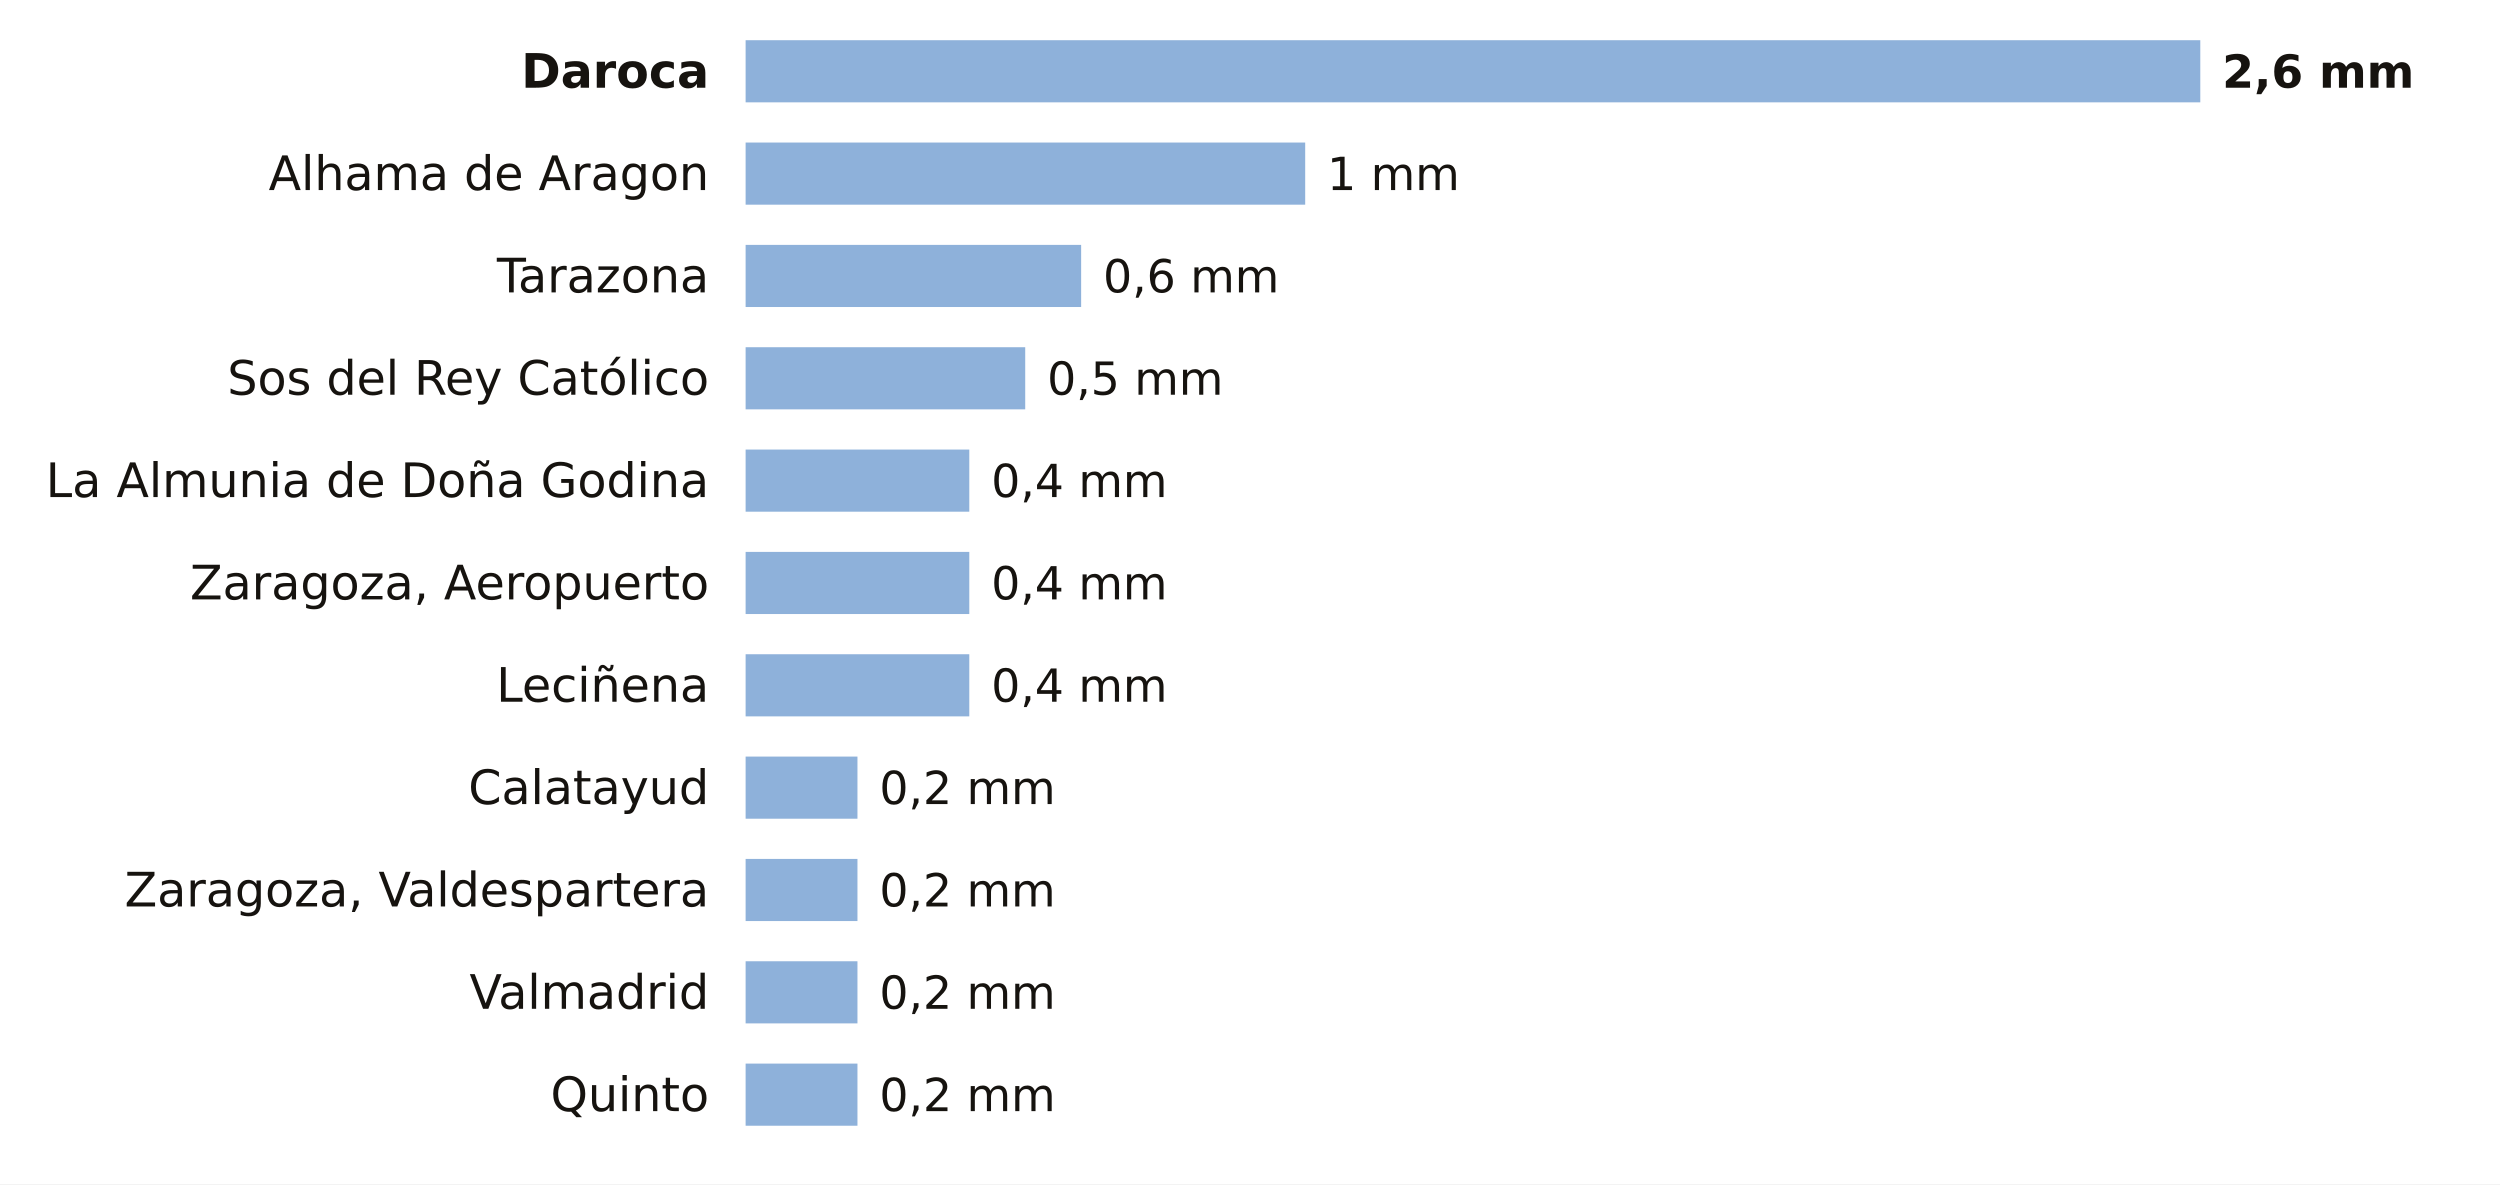
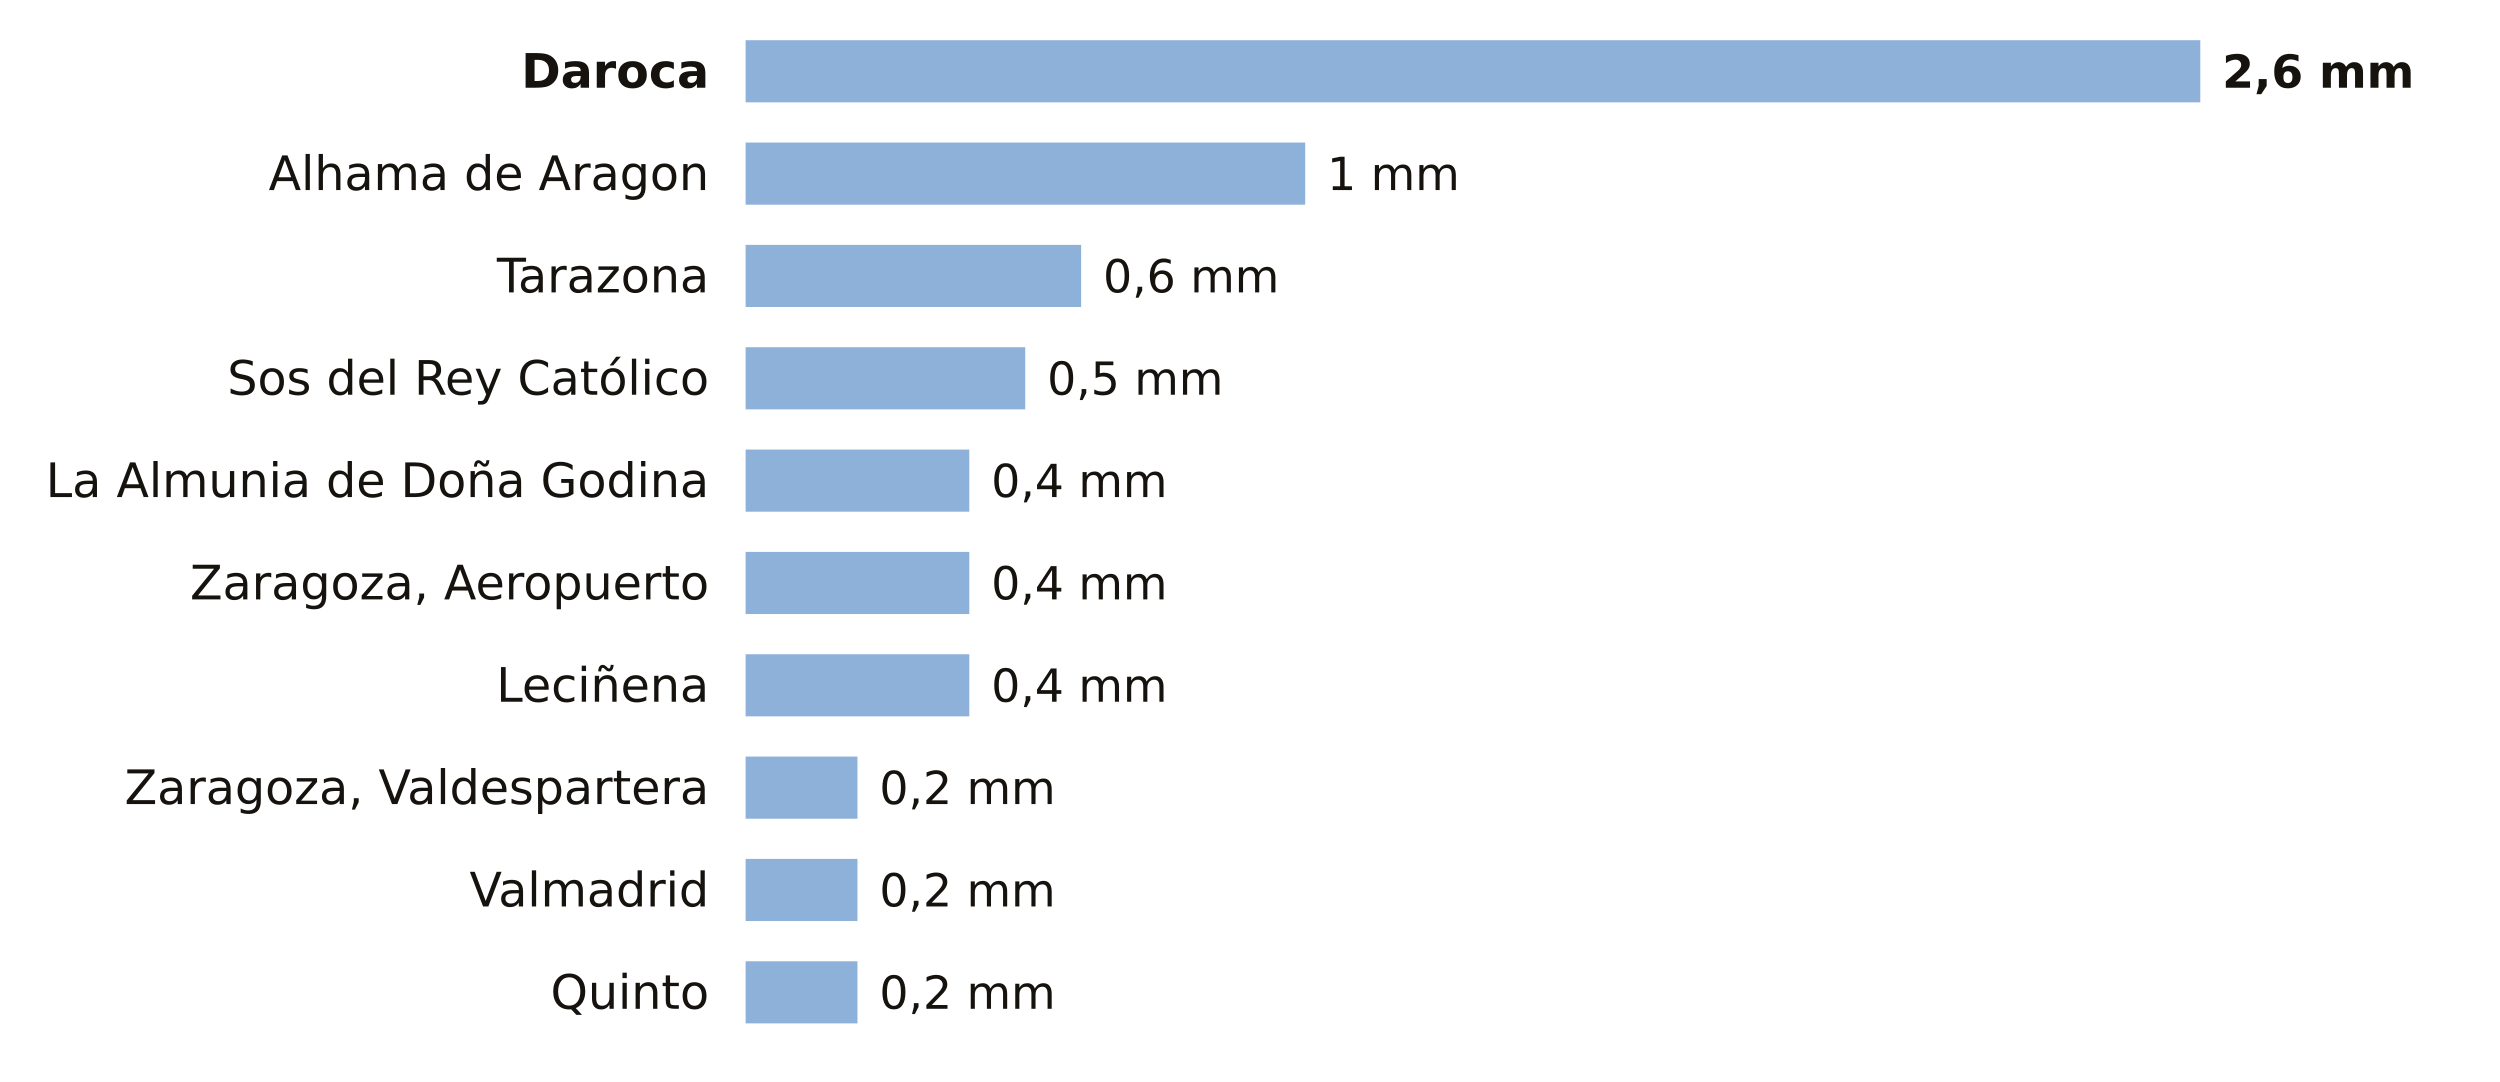
- <svg xmlns="http://www.w3.org/2000/svg" viewBox="0 0 684 324" width="684" height="324" role="img" aria-label="La lluvia de los últimos 7 días en las estaciones de AEMET de Zaragoza">
-   <rect width="684" height="324" fill="#FFFFFF" />
+ <svg xmlns="http://www.w3.org/2000/svg" viewBox="0 0 684 296" width="684" height="296" role="img" aria-label="La lluvia de los últimos 7 días en las estaciones de AEMET de Zaragoza">
+   <rect width="684" height="296" fill="#FFFFFF" />
  <text x="194.0" y="24.0" font-size="13" fill="#16130F" text-anchor="end" font-weight="600" font-family="Public Sans, DejaVu Sans, Arial, sans-serif">Daroca</text>
  <rect x="204" y="11" width="398.0" height="17" fill="#8EB1DA" />
  <text x="608.0" y="24.0" font-size="12.5" fill="#16130F" text-anchor="start" font-weight="700" font-family="Public Sans, DejaVu Sans, Arial, sans-serif">2,6 mm</text>
  <text x="194.0" y="52.0" font-size="13" fill="#16130F" text-anchor="end" font-weight="400" font-family="Public Sans, DejaVu Sans, Arial, sans-serif">Alhama de Aragon</text>
  <rect x="204" y="39" width="153.1" height="17" fill="#8EB1DA" />
  <text x="363.1" y="52.0" font-size="12.5" fill="#16130F" text-anchor="start" font-weight="500" font-family="Public Sans, DejaVu Sans, Arial, sans-serif">1 mm</text>
  <text x="194.0" y="80.0" font-size="13" fill="#16130F" text-anchor="end" font-weight="400" font-family="Public Sans, DejaVu Sans, Arial, sans-serif">Tarazona</text>
  <rect x="204" y="67" width="91.8" height="17" fill="#8EB1DA" />
  <text x="301.8" y="80.0" font-size="12.5" fill="#16130F" text-anchor="start" font-weight="500" font-family="Public Sans, DejaVu Sans, Arial, sans-serif">0,6 mm</text>
  <text x="194.0" y="108.0" font-size="13" fill="#16130F" text-anchor="end" font-weight="400" font-family="Public Sans, DejaVu Sans, Arial, sans-serif">Sos del Rey Católico</text>
  <rect x="204" y="95" width="76.5" height="17" fill="#8EB1DA" />
  <text x="286.5" y="108.0" font-size="12.5" fill="#16130F" text-anchor="start" font-weight="500" font-family="Public Sans, DejaVu Sans, Arial, sans-serif">0,5 mm</text>
  <text x="194.0" y="136.0" font-size="13" fill="#16130F" text-anchor="end" font-weight="400" font-family="Public Sans, DejaVu Sans, Arial, sans-serif">La Almunia de Doña Godina</text>
  <rect x="204" y="123" width="61.2" height="17" fill="#8EB1DA" />
  <text x="271.2" y="136.0" font-size="12.5" fill="#16130F" text-anchor="start" font-weight="500" font-family="Public Sans, DejaVu Sans, Arial, sans-serif">0,4 mm</text>
  <text x="194.0" y="164.0" font-size="13" fill="#16130F" text-anchor="end" font-weight="400" font-family="Public Sans, DejaVu Sans, Arial, sans-serif">Zaragoza, Aeropuerto</text>
  <rect x="204" y="151" width="61.2" height="17" fill="#8EB1DA" />
  <text x="271.2" y="164.0" font-size="12.5" fill="#16130F" text-anchor="start" font-weight="500" font-family="Public Sans, DejaVu Sans, Arial, sans-serif">0,4 mm</text>
  <text x="194.0" y="192.0" font-size="13" fill="#16130F" text-anchor="end" font-weight="400" font-family="Public Sans, DejaVu Sans, Arial, sans-serif">Leciñena</text>
  <rect x="204" y="179" width="61.2" height="17" fill="#8EB1DA" />
  <text x="271.2" y="192.0" font-size="12.5" fill="#16130F" text-anchor="start" font-weight="500" font-family="Public Sans, DejaVu Sans, Arial, sans-serif">0,4 mm</text>
-   <text x="194.0" y="220.0" font-size="13" fill="#16130F" text-anchor="end" font-weight="400" font-family="Public Sans, DejaVu Sans, Arial, sans-serif">Calatayud</text>
+   <text x="194.0" y="220.0" font-size="13" fill="#16130F" text-anchor="end" font-weight="400" font-family="Public Sans, DejaVu Sans, Arial, sans-serif">Zaragoza, Valdespartera</text>
  <rect x="204" y="207" width="30.6" height="17" fill="#8EB1DA" />
  <text x="240.6" y="220.0" font-size="12.5" fill="#16130F" text-anchor="start" font-weight="500" font-family="Public Sans, DejaVu Sans, Arial, sans-serif">0,2 mm</text>
-   <text x="194.0" y="248.0" font-size="13" fill="#16130F" text-anchor="end" font-weight="400" font-family="Public Sans, DejaVu Sans, Arial, sans-serif">Zaragoza, Valdespartera</text>
+   <text x="194.0" y="248.0" font-size="13" fill="#16130F" text-anchor="end" font-weight="400" font-family="Public Sans, DejaVu Sans, Arial, sans-serif">Valmadrid</text>
  <rect x="204" y="235" width="30.6" height="17" fill="#8EB1DA" />
  <text x="240.6" y="248.0" font-size="12.5" fill="#16130F" text-anchor="start" font-weight="500" font-family="Public Sans, DejaVu Sans, Arial, sans-serif">0,2 mm</text>
-   <text x="194.0" y="276.0" font-size="13" fill="#16130F" text-anchor="end" font-weight="400" font-family="Public Sans, DejaVu Sans, Arial, sans-serif">Valmadrid</text>
+   <text x="194.0" y="276.0" font-size="13" fill="#16130F" text-anchor="end" font-weight="400" font-family="Public Sans, DejaVu Sans, Arial, sans-serif">Quinto</text>
  <rect x="204" y="263" width="30.6" height="17" fill="#8EB1DA" />
  <text x="240.6" y="276.0" font-size="12.5" fill="#16130F" text-anchor="start" font-weight="500" font-family="Public Sans, DejaVu Sans, Arial, sans-serif">0,2 mm</text>
-   <text x="194.0" y="304.0" font-size="13" fill="#16130F" text-anchor="end" font-weight="400" font-family="Public Sans, DejaVu Sans, Arial, sans-serif">Quinto</text>
-   <rect x="204" y="291" width="30.6" height="17" fill="#8EB1DA" />
-   <text x="240.6" y="304.0" font-size="12.5" fill="#16130F" text-anchor="start" font-weight="500" font-family="Public Sans, DejaVu Sans, Arial, sans-serif">0,2 mm</text>
</svg>
